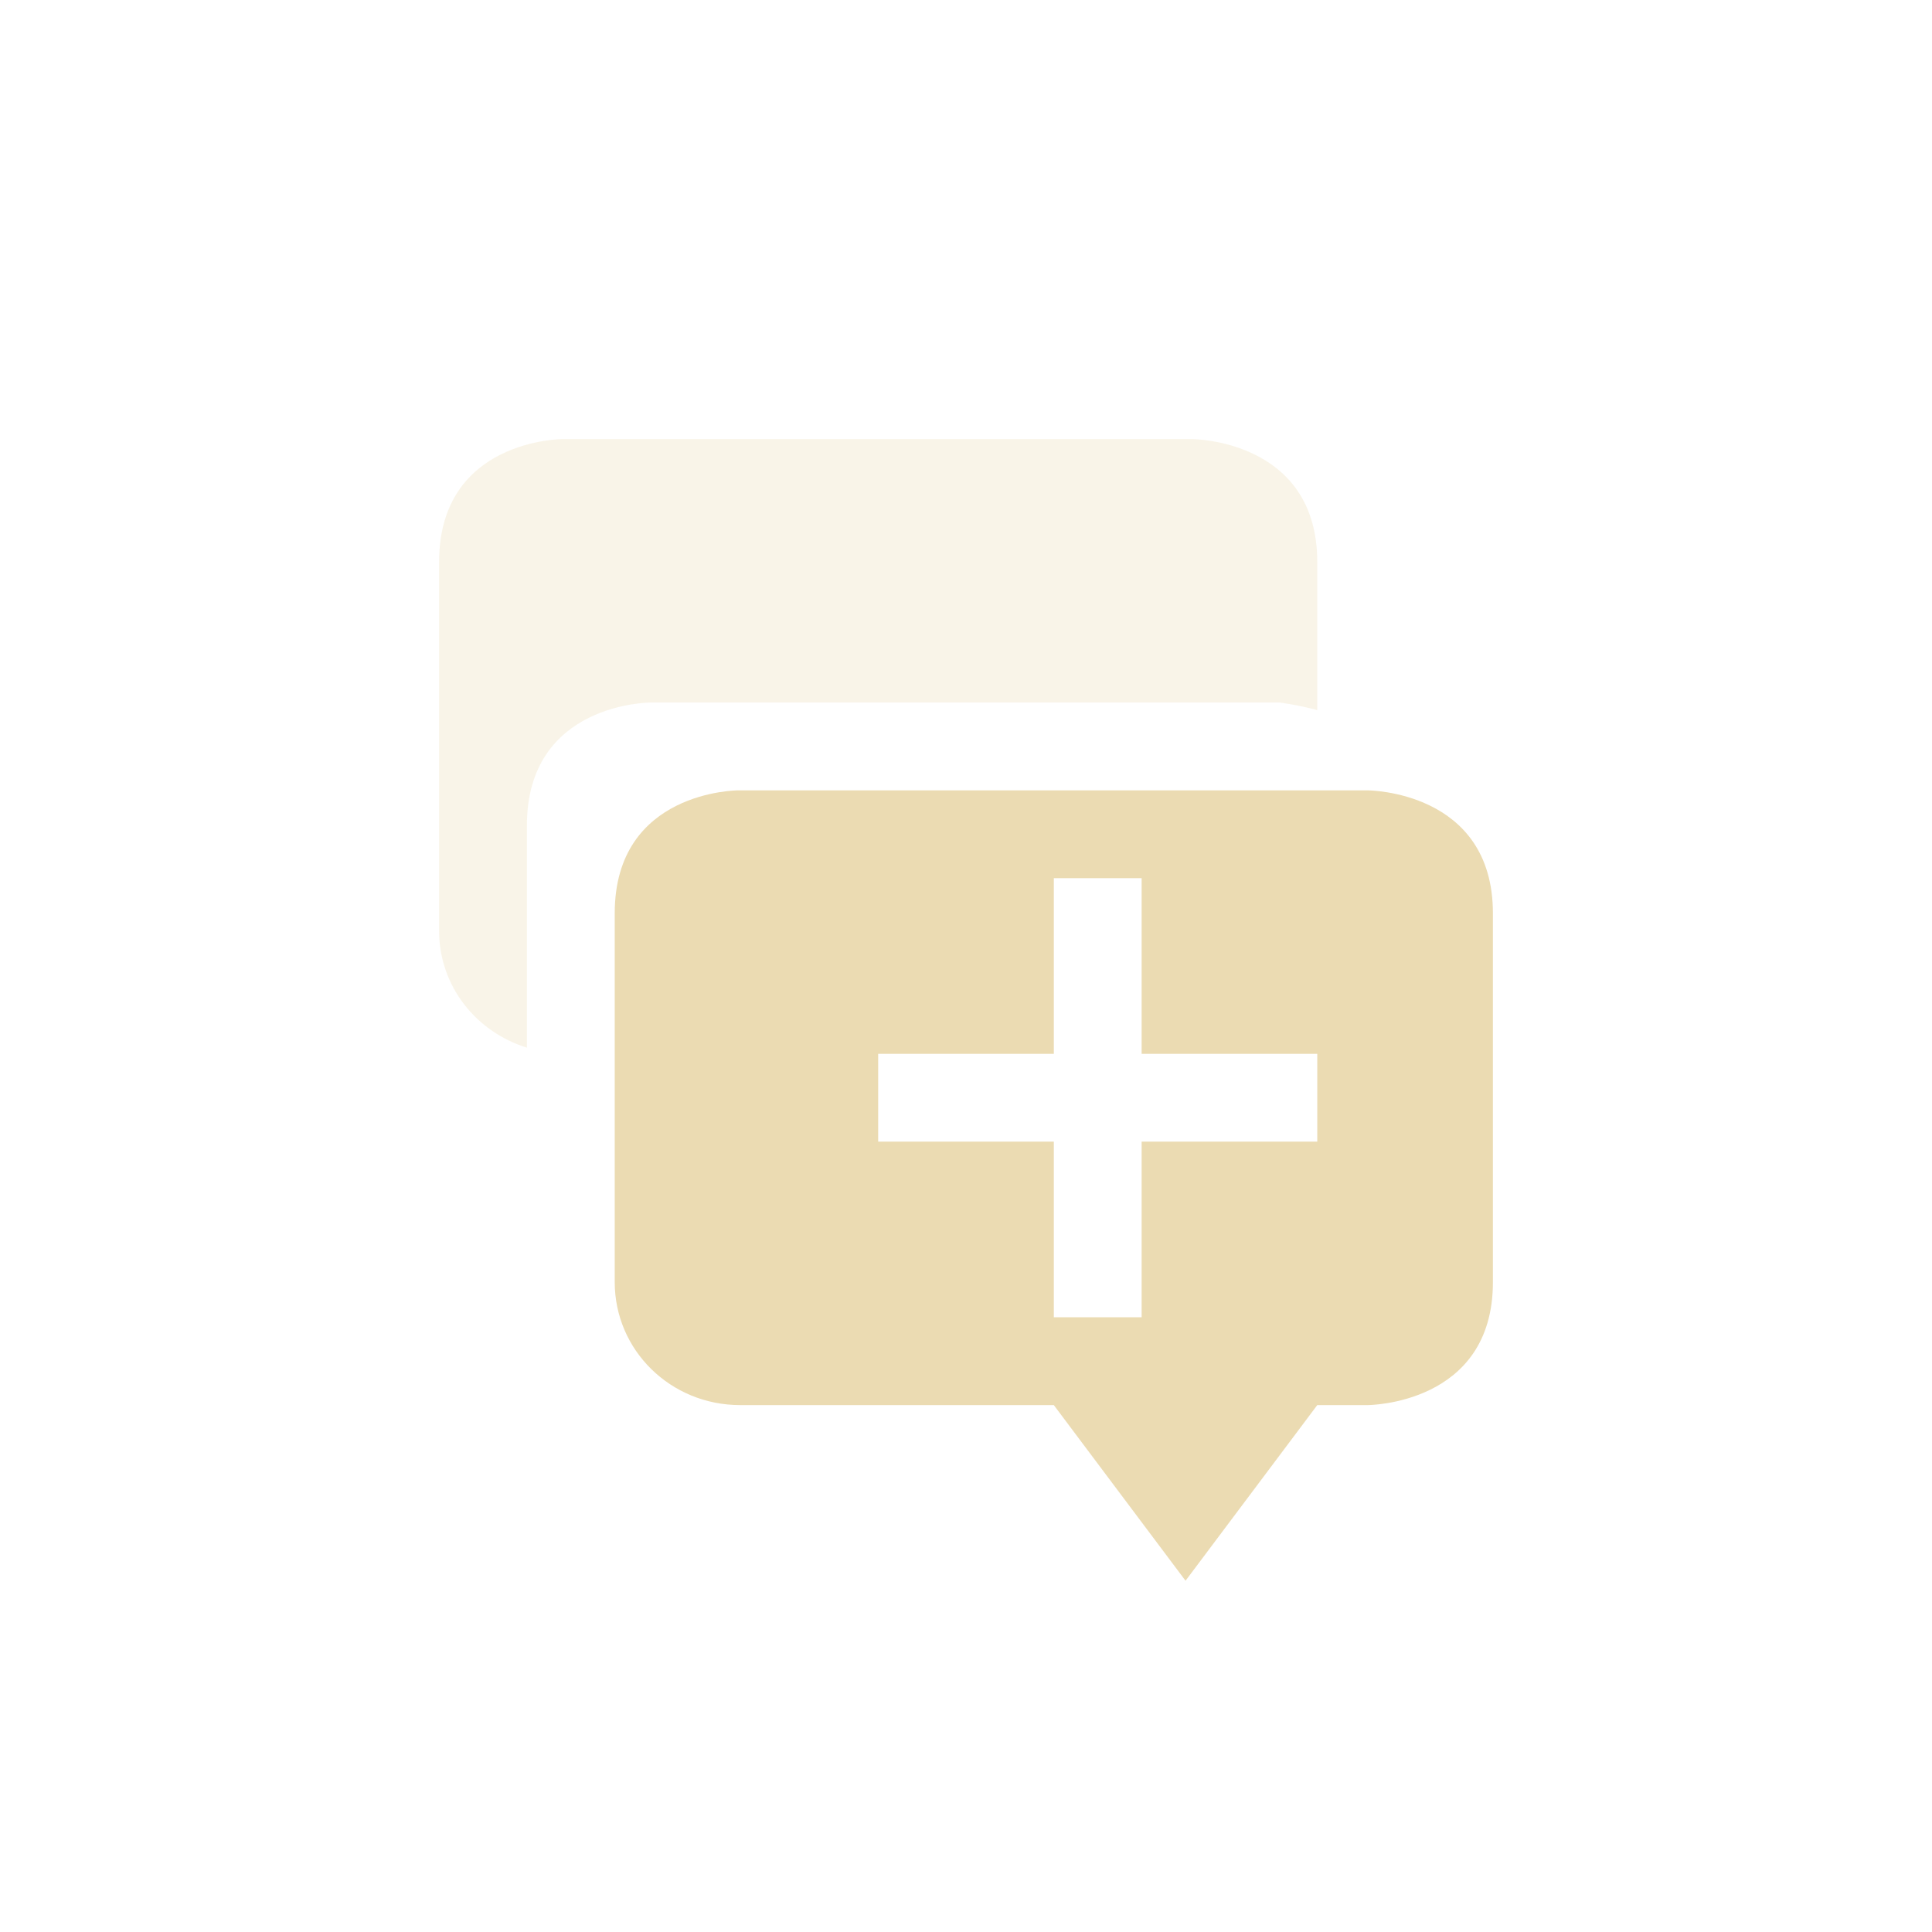
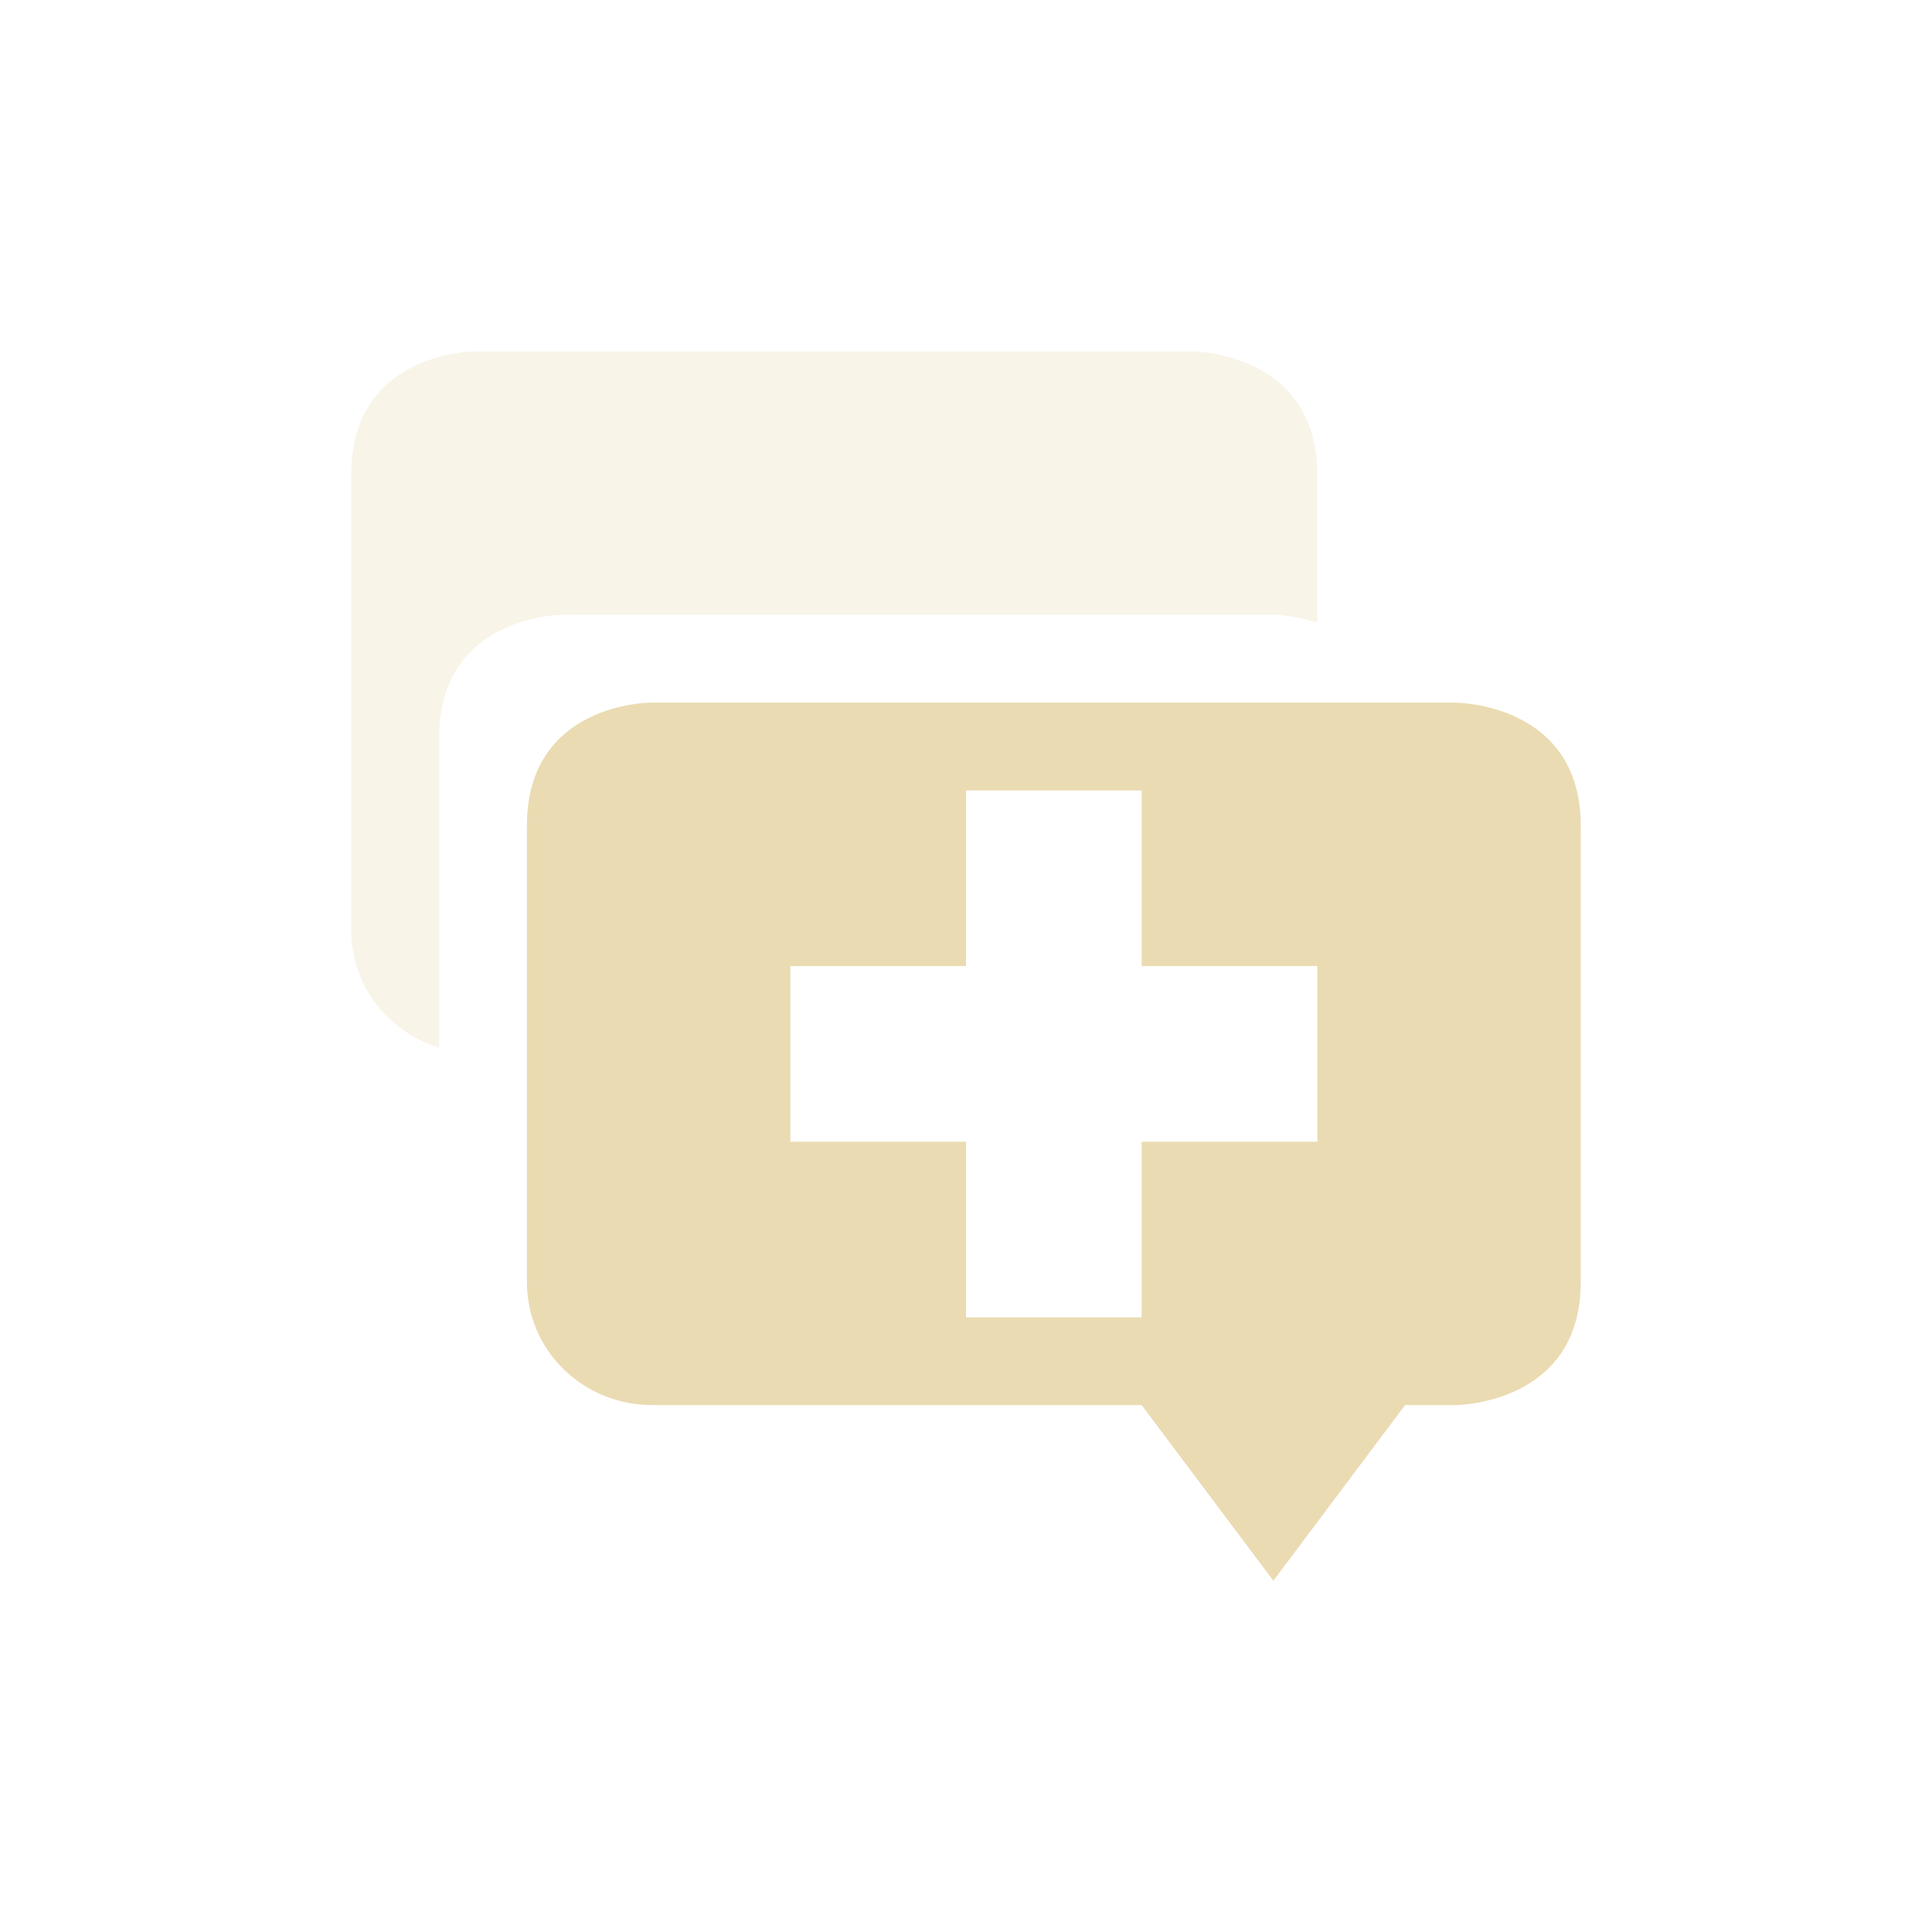
- <svg xmlns="http://www.w3.org/2000/svg" width="22" height="22" viewBox="0 0 22 22">
+ <svg xmlns="http://www.w3.org/2000/svg" width="22" height="22" version="1.1" viewBox="0 0 22 22">
  <defs>
-     <style id="current-color-scheme" type="text/css">
-    .ColorScheme-Text { color:#ebdbb2; } .ColorScheme-Highlight { color:#458588; }
-   </style>
+     <style type="text/css">.ColorScheme-Text { color:#ebdbb2; } .ColorScheme-Highlight { color:#458588; }</style>
  </defs>
-   <path style="fill:currentColor" class="ColorScheme-Text" d="M 5.406 6 C 5.406 6 4 6 4 7.4 L 4 11.6 C 4 12.375 4.636 13 5.428 13 L 9 13 L 10.5 15 L 12 13 L 12.572 13 C 12.572 13 14 13 14 11.6 L 14 7.4 C 14 6 12.572 6 12.572 6 L 5.406 6 z M 9 7 L 10 7 L 10 9 L 12 9 L 12 10 L 10 10 L 10 12 L 9 12 L 9 10 L 7 10 L 7 9 L 9 9 L 9 7 z" transform="translate(3 3)" />
-   <path style="fill:currentColor;opacity:0.3" class="ColorScheme-Text" d="M 3.406 2 C 3.406 2 2 2 2 3.4 L 2 7.6 C 2 8.228 2.421 8.751 3 8.93 L 3 6.4 C 3 5 4.406 5 4.406 5 L 11.572 5 C 11.572 5 11.768 5.024 12 5.086 L 12 3.4 C 12 2 10.572 2 10.572 2 L 3.406 2 z" transform="translate(3 3)" />
+   <path class="ColorScheme-Text" d="m7.406 8.001s-1.406 3.906e-4 -1.406 1.4v5.199c0 0.775 0.636 1.4 1.428 1.4h5.572l1.5 2 1.5-2h0.572s1.428-3.91e-4 1.428-1.4v-5.199c0-1.4-1.428-1.4-1.428-1.4zm3.594 1h2v2h2v2h-2v2h-2v-2h-2v-2h2z" fill="currentColor" />
+   <path class="ColorScheme-Text" d="m5.406 4.001s-1.406 3.906e-4 -1.406 1.4v5.199c0 0.628 0.421 1.152 1 1.33v-3.529c0-1.4 1.406-1.4 1.406-1.4h8.166s0.196 0.024 0.428 0.086v-1.686c0-1.4-1.428-1.4-1.428-1.4z" fill="currentColor" opacity=".3" />
</svg>
